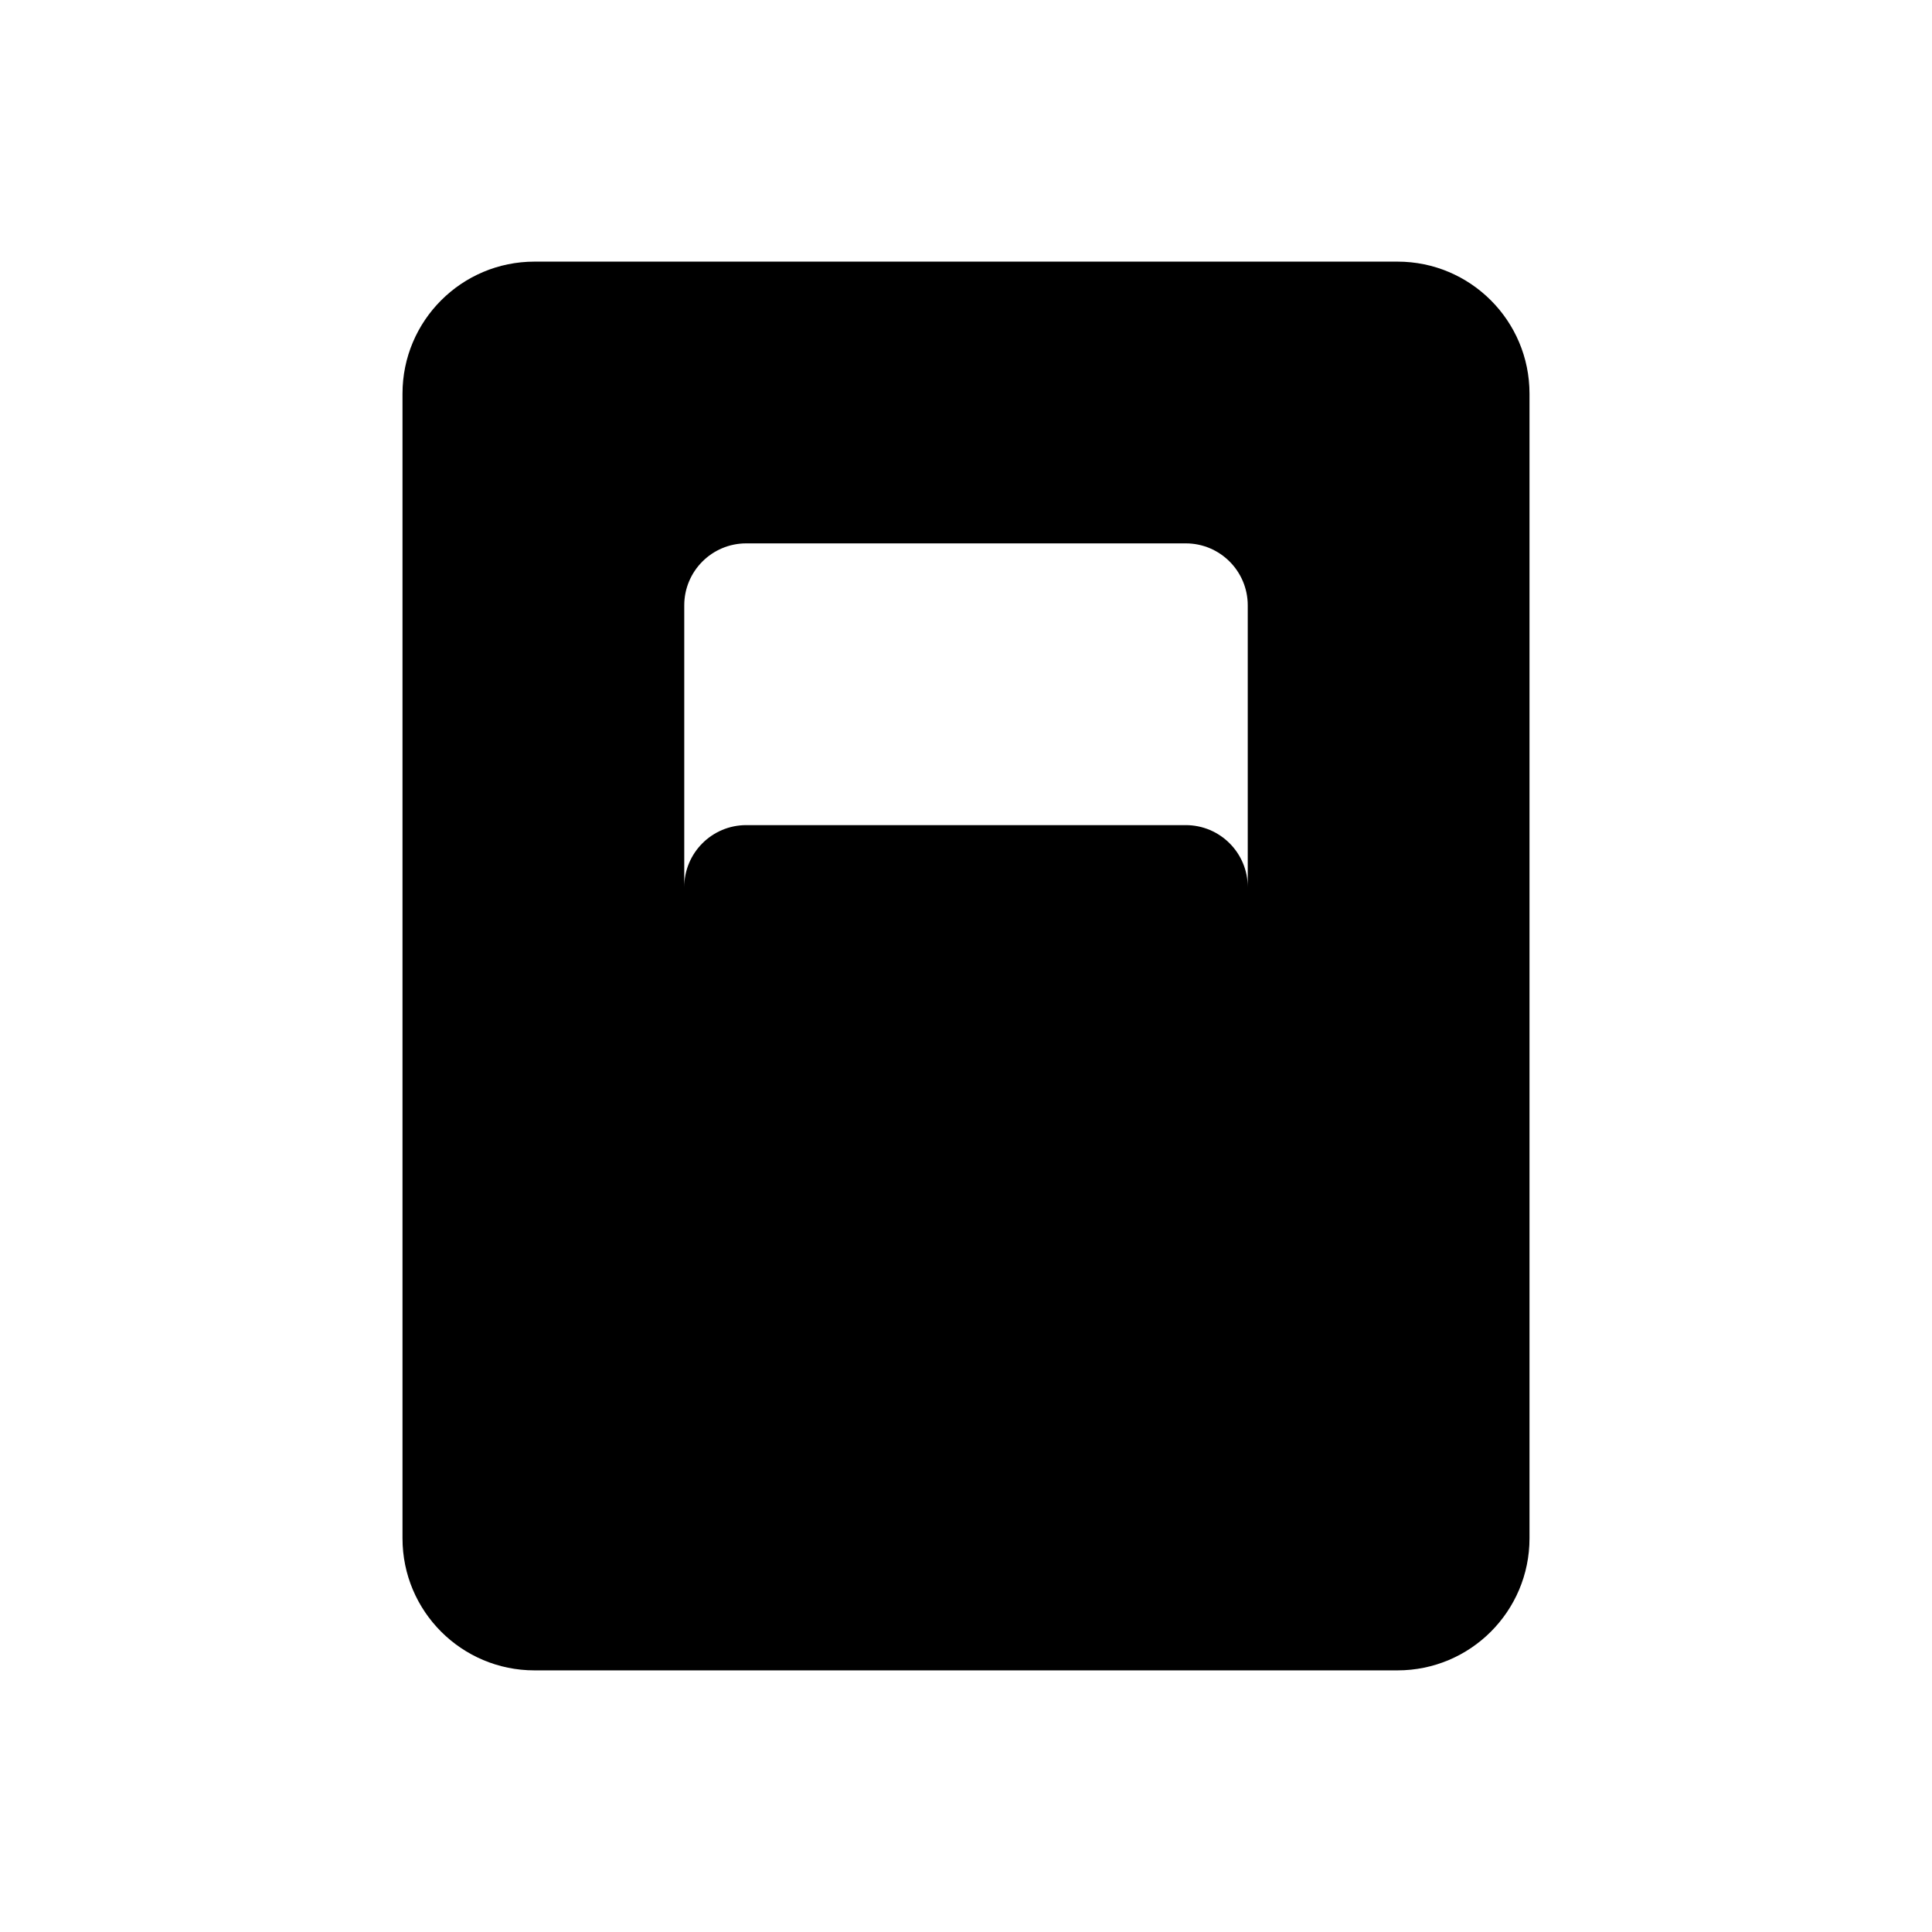
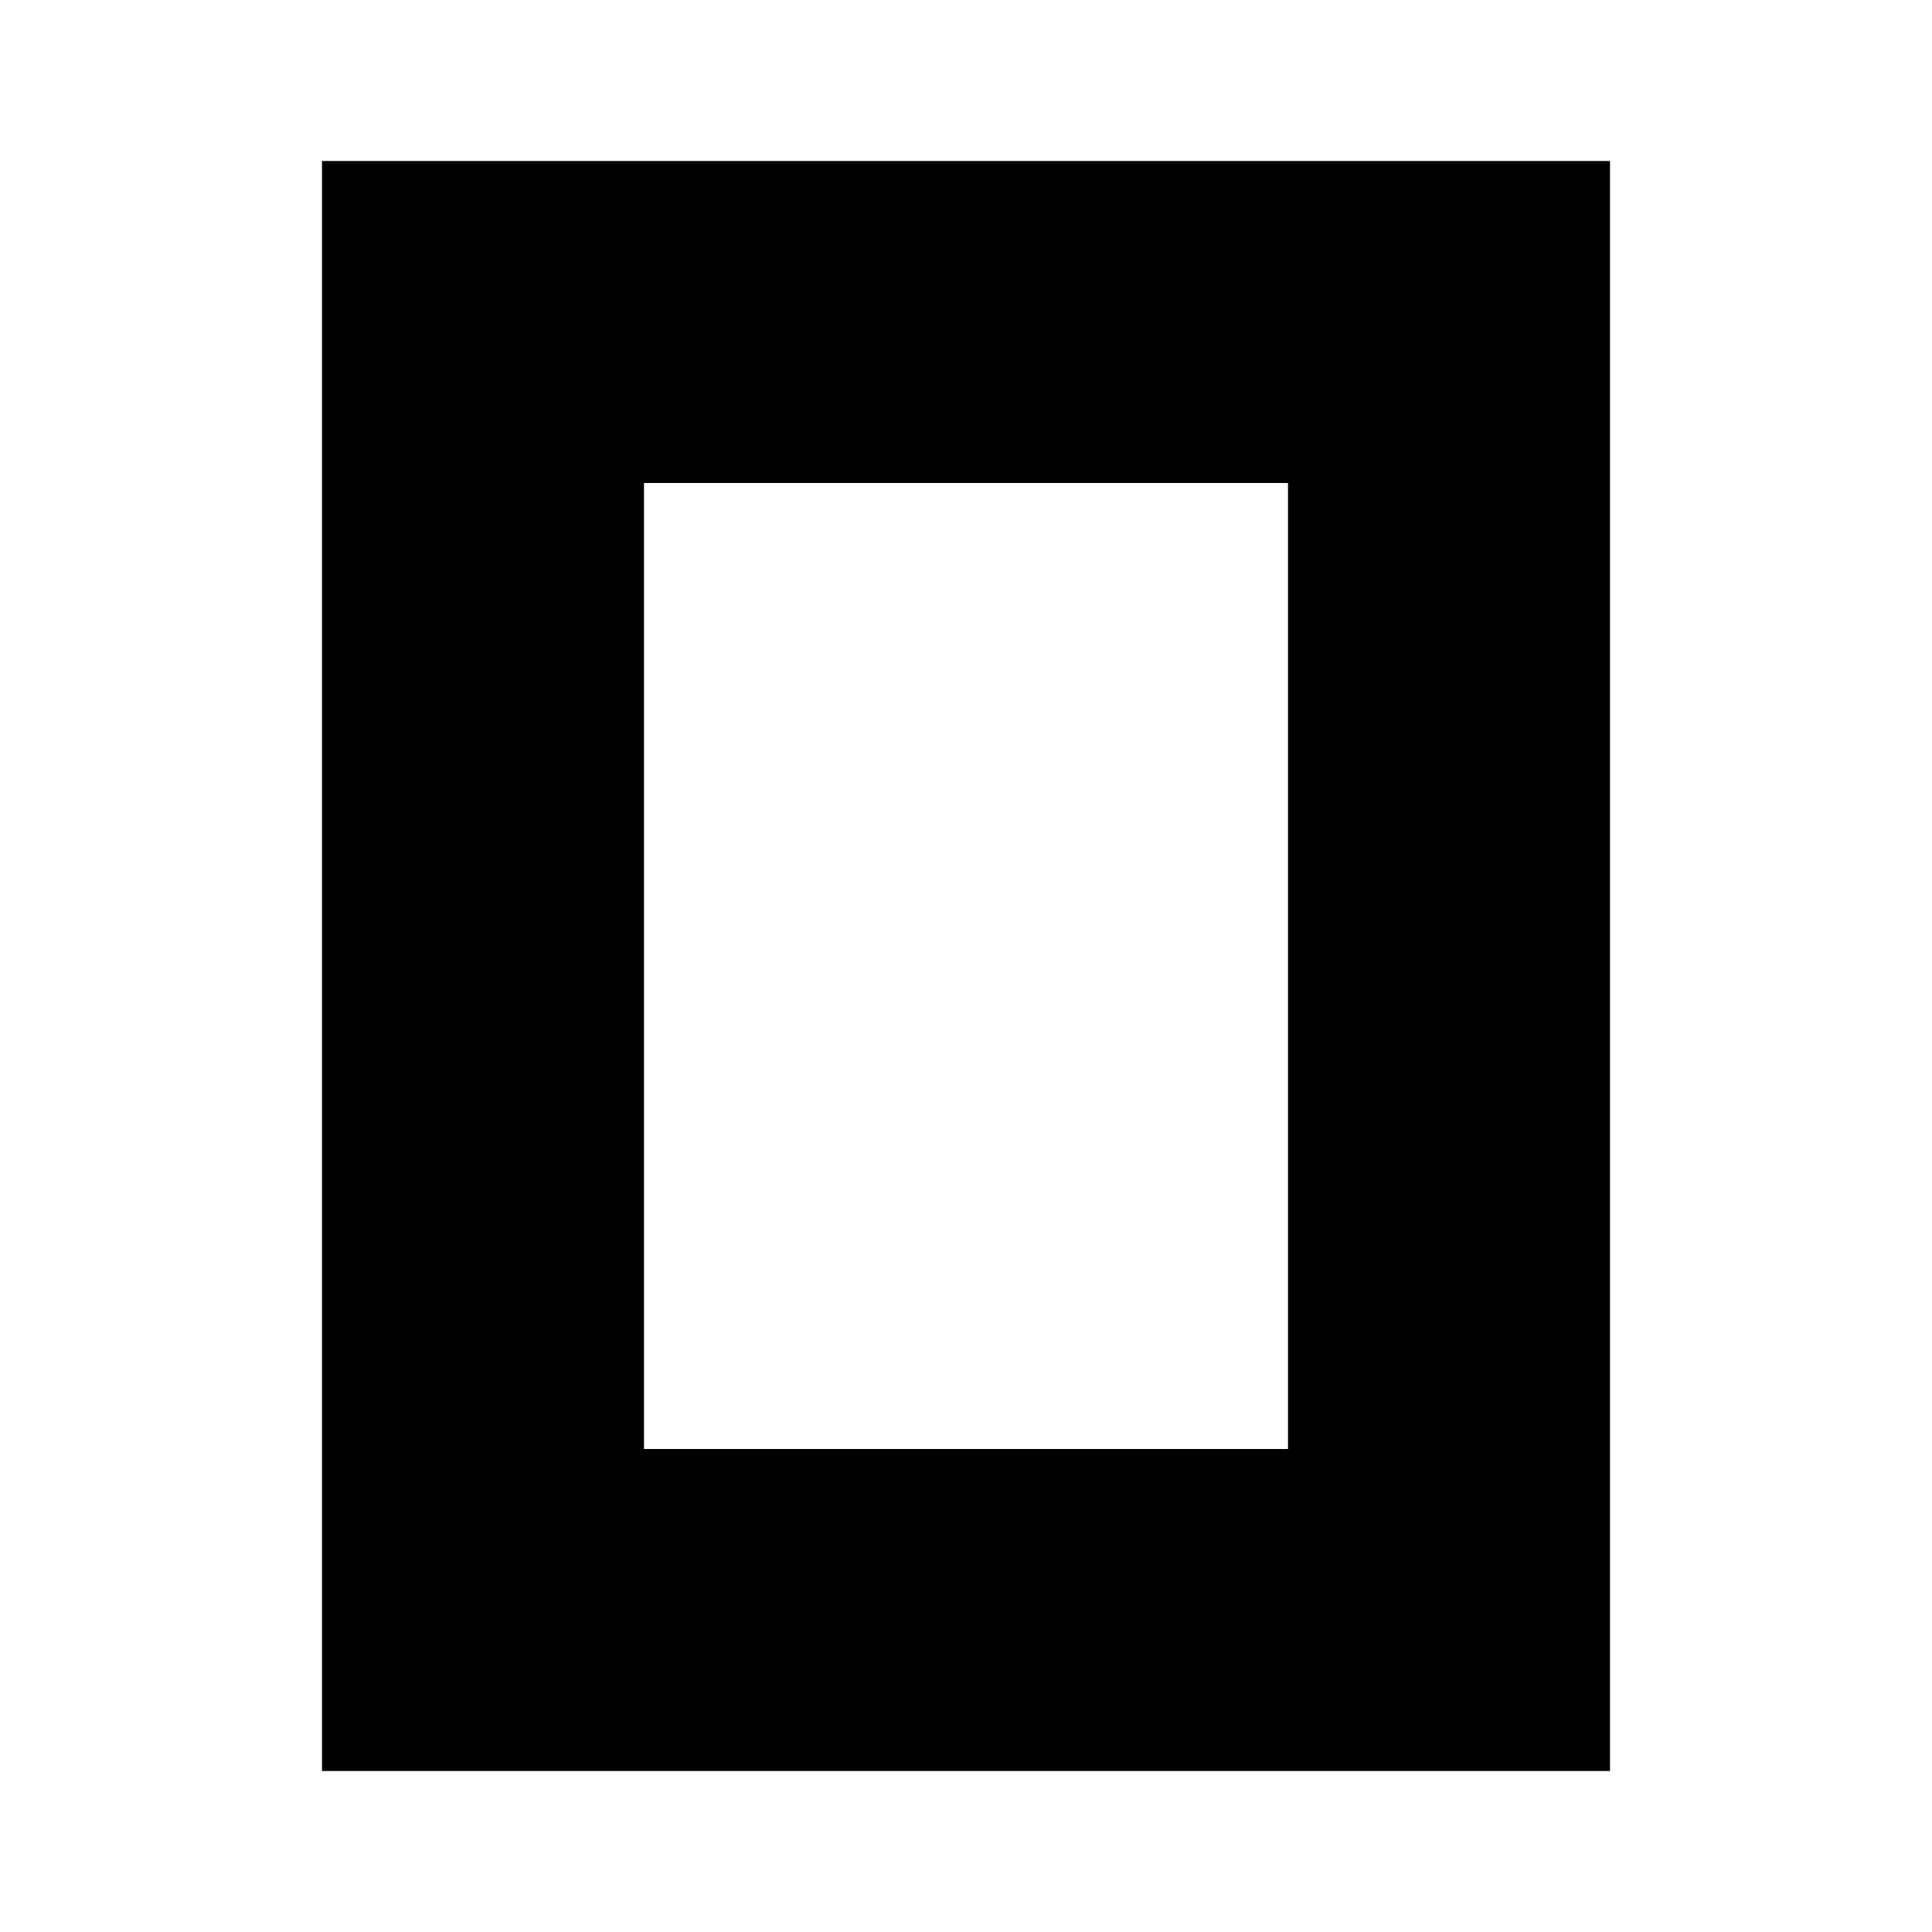
- <svg xmlns="http://www.w3.org/2000/svg" width="24" height="24" viewBox="0 0 24 24" fill="none">
-   <path fill="currentColor" fill-rule="evenodd" d="M6.64 3.25H17.36A1.64 1.64 0 0 1 19 4.89V19.11A1.64 1.64 0 0 1 17.36 20.75H6.64A1.64 1.64 0 0 1 5 19.11V4.89A1.64 1.64 0 0 1 6.64 3.25ZM9.27 6.75H14.73A0.77 0.77 0 0 1 15.5 7.52V16.48A0.77 0.77 0 0 1 14.73 17.25H9.27A0.77 0.77 0 0 1 8.5 16.48V7.52A0.77 0.77 0 0 1 9.27 6.75ZM9.27 10.25H14.73A0.77 0.77 0 0 1 15.5 11.02V16.48A0.77 0.77 0 0 1 14.73 17.25H9.27A0.77 0.77 0 0 1 8.5 16.48V11.02A0.77 0.77 0 0 1 9.27 10.25Z" />
+ <svg xmlns="http://www.w3.org/2000/svg" width="128" height="128" viewBox="0 0 24 24">
+   <path fill="currentColor" fill-rule="evenodd" d="M16 6H8v12h8V6zm4 16H4V2h16v20z" />
</svg>
